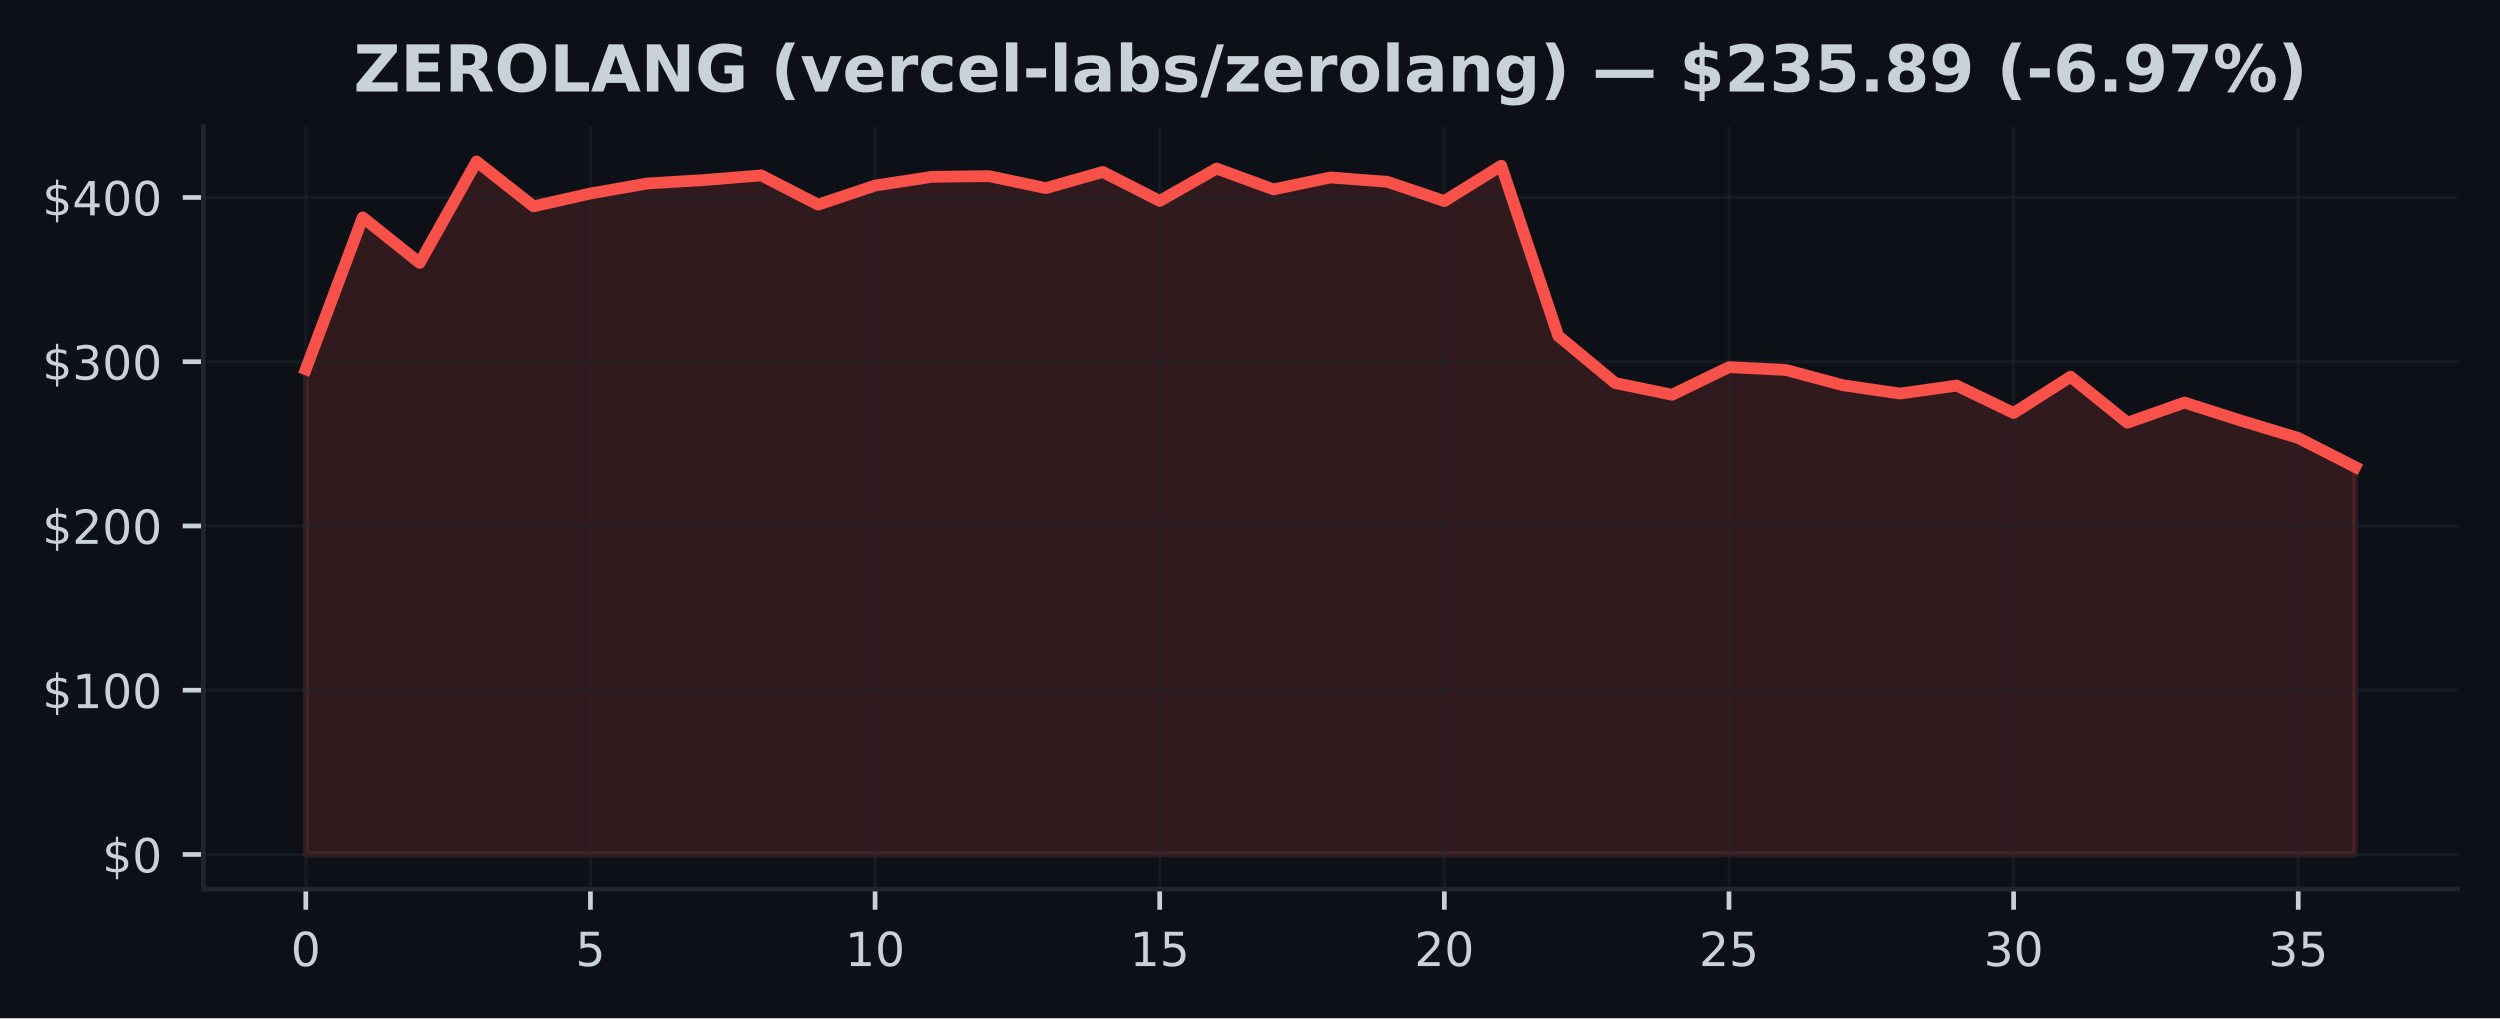
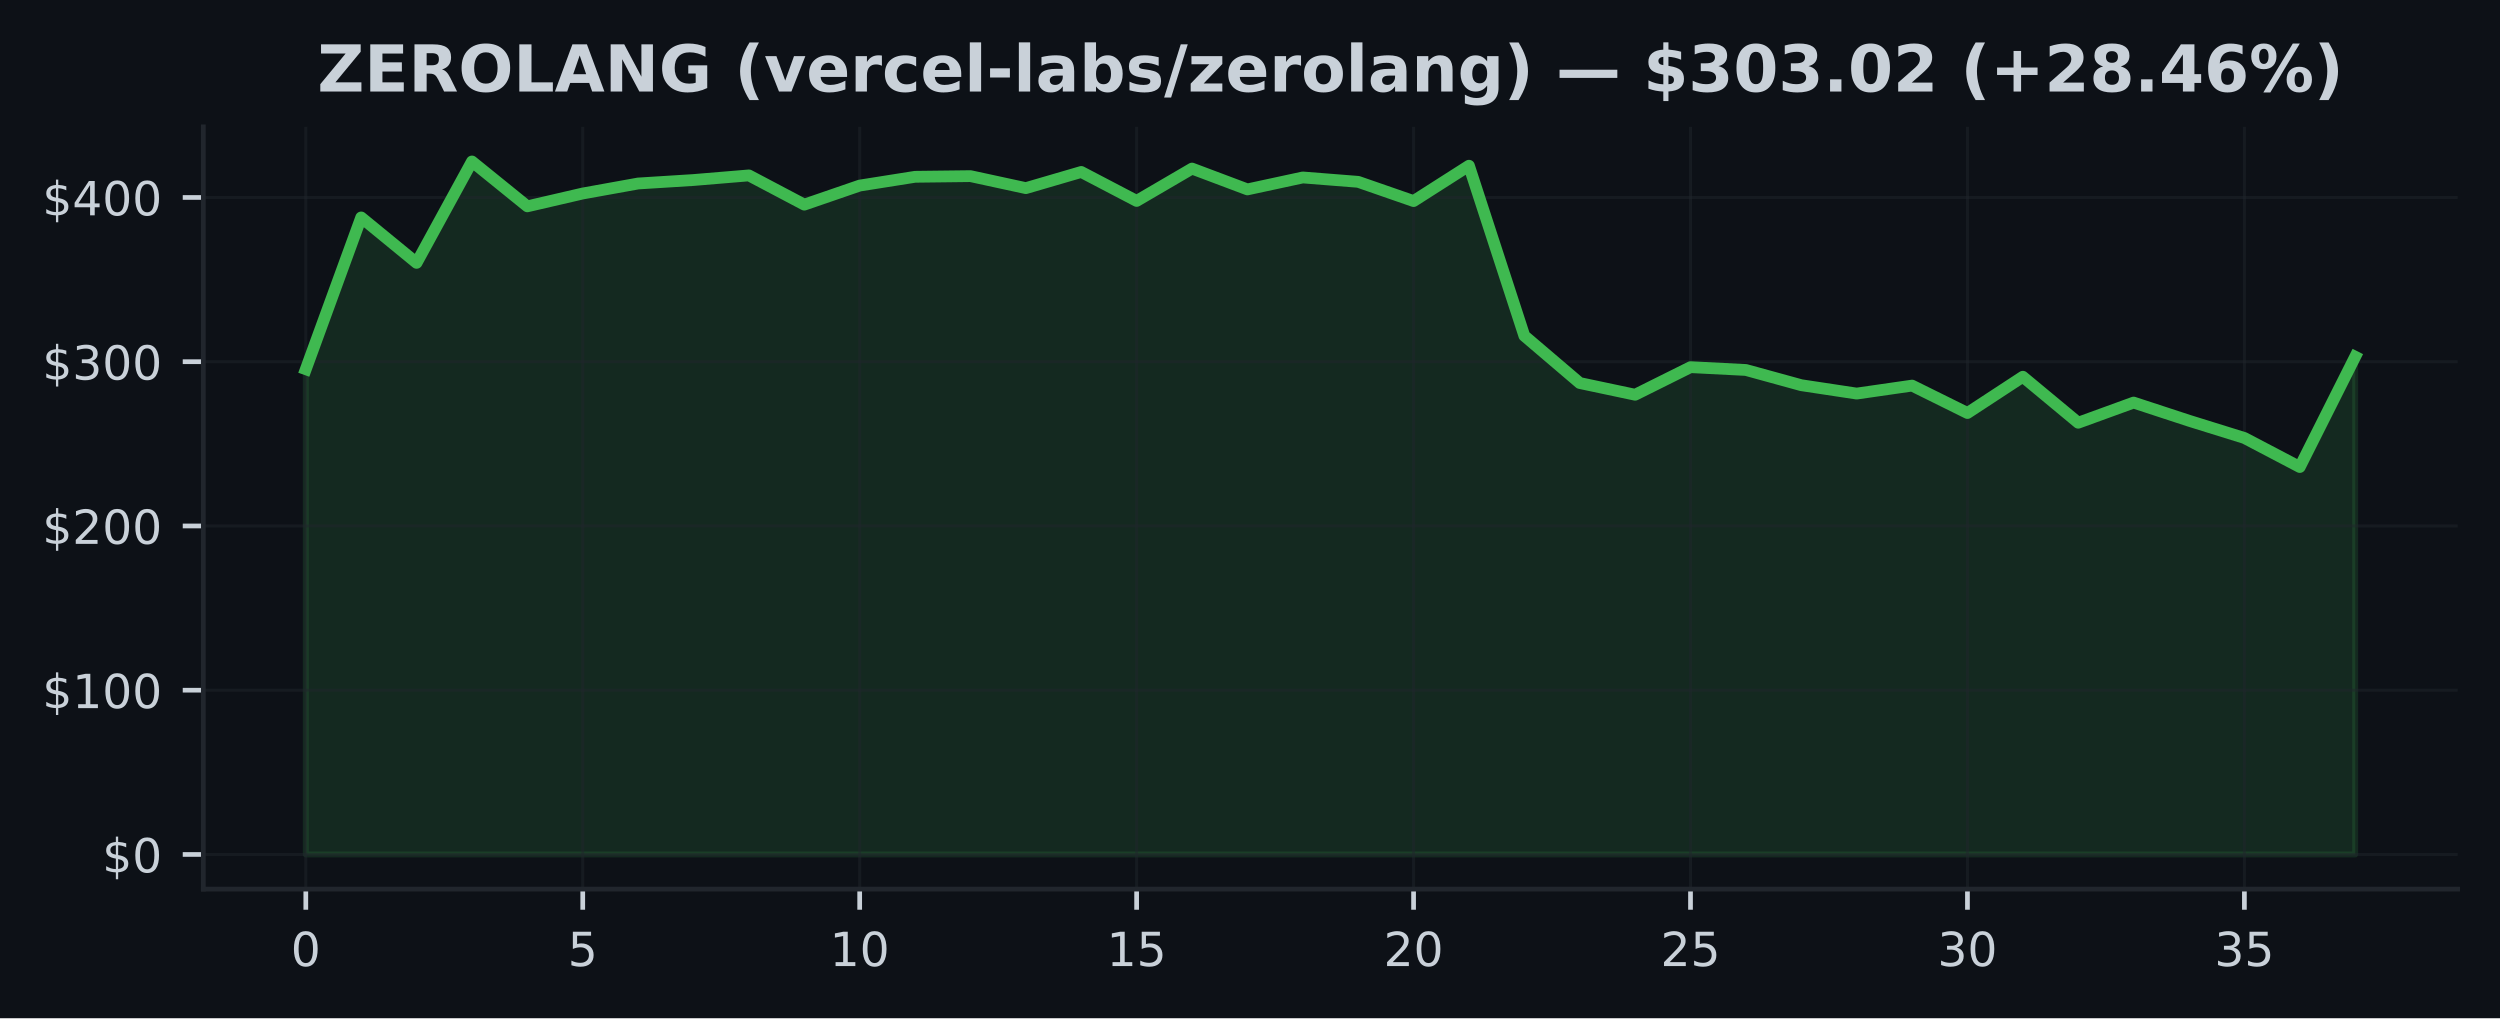
<svg xmlns="http://www.w3.org/2000/svg" xmlns:xlink="http://www.w3.org/1999/xlink" width="424.91pt" height="173.061pt" viewBox="0 0 424.91 173.061" version="1.1">
  <defs>
    <style type="text/css">*{stroke-linejoin: round; stroke-linecap: butt}</style>
  </defs>
  <g id="figure_1">
    <g id="patch_1">
      <path d="M 0 173.061  L 424.91 173.061  L 424.91 0  L 0 0  z " style="fill: #0d1117" />
    </g>
    <g id="axes_1">
      <g id="patch_2">
        <path d="M 34.56 151.118  L 417.71 151.118  L 417.71 21.558  L 34.56 21.558  z " style="fill: #0d1117" />
      </g>
      <g id="FillBetweenPolyCollection_1">
        <defs>
-           <path id="ma7efb86281" d="M 51.976 -27.832  L 51.976 -110.307  L 61.651 -136.102  L 71.327 -128.386  L 81.002 -145.613  L 90.678 -137.992  L 100.353 -140.175  L 110.029 -141.873  L 119.704 -142.464  L 129.38 -143.249  L 139.055 -138.28  L 148.731 -141.521  L 158.406 -143.012  L 168.082 -143.126  L 177.757 -141.085  L 187.433 -143.835  L 197.108 -138.911  L 206.784 -144.41  L 216.459 -140.868  L 226.135 -142.9  L 235.811 -142.154  L 245.486 -138.885  L 255.162 -144.893  L 264.837 -115.985  L 274.513 -107.962  L 284.188 -105.968  L 293.864 -110.659  L 303.539 -110.178  L 313.215 -107.59  L 322.89 -106.167  L 332.566 -107.523  L 342.241 -102.864  L 351.917 -109.028  L 361.592 -101.211  L 371.268 -104.637  L 380.943 -101.549  L 390.619 -98.621  L 400.294 -93.685  L 400.294 -27.832  L 400.294 -27.832  L 390.619 -27.832  L 380.943 -27.832  L 371.268 -27.832  L 361.592 -27.832  L 351.917 -27.832  L 342.241 -27.832  L 332.566 -27.832  L 322.89 -27.832  L 313.215 -27.832  L 303.539 -27.832  L 293.864 -27.832  L 284.188 -27.832  L 274.513 -27.832  L 264.837 -27.832  L 255.162 -27.832  L 245.486 -27.832  L 235.811 -27.832  L 226.135 -27.832  L 216.459 -27.832  L 206.784 -27.832  L 197.108 -27.832  L 187.433 -27.832  L 177.757 -27.832  L 168.082 -27.832  L 158.406 -27.832  L 148.731 -27.832  L 139.055 -27.832  L 129.38 -27.832  L 119.704 -27.832  L 110.029 -27.832  L 100.353 -27.832  L 90.678 -27.832  L 81.002 -27.832  L 71.327 -27.832  L 61.651 -27.832  L 51.976 -27.832  z " style="stroke: #f85149; stroke-opacity: 0.15" />
+           <path id="mba06fe2c5c" d="M 51.976 -27.832  L 51.976 -110.307  L 61.39 -136.102  L 70.804 -128.386  L 80.218 -145.613  L 89.632 -137.992  L 99.046 -140.175  L 108.46 -141.873  L 117.874 -142.464  L 127.288 -143.249  L 136.702 -138.28  L 146.116 -141.521  L 155.53 -143.012  L 164.944 -143.126  L 174.358 -141.085  L 183.772 -143.835  L 193.186 -138.911  L 202.6 -144.41  L 212.014 -140.868  L 221.428 -142.9  L 230.842 -142.154  L 240.256 -138.885  L 249.67 -144.893  L 259.084 -115.985  L 268.498 -107.962  L 277.912 -105.968  L 287.326 -110.659  L 296.74 -110.178  L 306.154 -107.59  L 315.568 -106.167  L 324.982 -107.523  L 334.396 -102.864  L 343.81 -109.028  L 353.224 -101.211  L 362.638 -104.637  L 372.052 -101.549  L 381.466 -98.621  L 390.88 -93.685  L 400.294 -112.426  L 400.294 -27.832  L 400.294 -27.832  L 390.88 -27.832  L 381.466 -27.832  L 372.052 -27.832  L 362.638 -27.832  L 353.224 -27.832  L 343.81 -27.832  L 334.396 -27.832  L 324.982 -27.832  L 315.568 -27.832  L 306.154 -27.832  L 296.74 -27.832  L 287.326 -27.832  L 277.912 -27.832  L 268.498 -27.832  L 259.084 -27.832  L 249.67 -27.832  L 240.256 -27.832  L 230.842 -27.832  L 221.428 -27.832  L 212.014 -27.832  L 202.6 -27.832  L 193.186 -27.832  L 183.772 -27.832  L 174.358 -27.832  L 164.944 -27.832  L 155.53 -27.832  L 146.116 -27.832  L 136.702 -27.832  L 127.288 -27.832  L 117.874 -27.832  L 108.46 -27.832  L 99.046 -27.832  L 89.632 -27.832  L 80.218 -27.832  L 70.804 -27.832  L 61.39 -27.832  L 51.976 -27.832  z " style="stroke: #3fb950; stroke-opacity: 0.15" />
        </defs>
-         <g clip-path="url(#p95279c40e6)">
-           <use xlink:href="#ma7efb86281" x="0" y="173.061" style="fill: #f85149; fill-opacity: 0.15; stroke: #f85149; stroke-opacity: 0.15" />
+         <g clip-path="url(#p55712fd327)">
+           <use xlink:href="#mba06fe2c5c" x="0" y="173.061" style="fill: #3fb950; fill-opacity: 0.15; stroke: #3fb950; stroke-opacity: 0.15" />
        </g>
      </g>
      <g id="matplotlib.axis_1">
        <g id="xtick_1">
          <g id="line2d_1">
-             <path d="M 51.976 151.118  L 51.976 21.558  " clip-path="url(#p95279c40e6)" style="fill: none; stroke: #21262d; stroke-opacity: 0.5; stroke-width: 0.5; stroke-linecap: square" />
+             <path d="M 51.976 151.118  L 51.976 21.558  " clip-path="url(#p55712fd327)" style="fill: none; stroke: #21262d; stroke-opacity: 0.5; stroke-width: 0.5; stroke-linecap: square" />
          </g>
          <g id="line2d_2">
            <defs>
-               <path id="m68aad90394" d="M 0 0  L 0 3.5  " style="stroke: #c9d1d9; stroke-width: 0.8" />
+               <path id="m22edc174d9" d="M 0 0  L 0 3.5  " style="stroke: #c9d1d9; stroke-width: 0.8" />
            </defs>
            <g>
-               <use xlink:href="#m68aad90394" x="51.976" y="151.118" style="fill: #c9d1d9; stroke: #c9d1d9; stroke-width: 0.8" />
+               <use xlink:href="#m22edc174d9" x="51.976" y="151.118" style="fill: #c9d1d9; stroke: #c9d1d9; stroke-width: 0.8" />
            </g>
          </g>
          <g id="text_1">
            <g style="fill: #c9d1d9" transform="translate(49.43091 164.197) scale(0.08 -0.08)">
              <defs>
                <path id="DejaVuSans-30" d="M 2034 4250  Q 1547 4250 1301 3770  Q 1056 3291 1056 2328  Q 1056 1369 1301 889  Q 1547 409 2034 409  Q 2525 409 2770 889  Q 3016 1369 3016 2328  Q 3016 3291 2770 3770  Q 2525 4250 2034 4250  z M 2034 4750  Q 2819 4750 3233 4129  Q 3647 3509 3647 2328  Q 3647 1150 3233 529  Q 2819 -91 2034 -91  Q 1250 -91 836 529  Q 422 1150 422 2328  Q 422 3509 836 4129  Q 1250 4750 2034 4750  z " transform="scale(0.015625)" />
              </defs>
              <use xlink:href="#DejaVuSans-30" />
            </g>
          </g>
        </g>
        <g id="xtick_2">
          <g id="line2d_3">
-             <path d="M 100.353 151.118  L 100.353 21.558  " clip-path="url(#p95279c40e6)" style="fill: none; stroke: #21262d; stroke-opacity: 0.5; stroke-width: 0.5; stroke-linecap: square" />
+             <path d="M 99.046 151.118  L 99.046 21.558  " clip-path="url(#p55712fd327)" style="fill: none; stroke: #21262d; stroke-opacity: 0.5; stroke-width: 0.5; stroke-linecap: square" />
          </g>
          <g id="line2d_4">
            <g>
-               <use xlink:href="#m68aad90394" x="100.353" y="151.118" style="fill: #c9d1d9; stroke: #c9d1d9; stroke-width: 0.8" />
+               <use xlink:href="#m22edc174d9" x="99.046" y="151.118" style="fill: #c9d1d9; stroke: #c9d1d9; stroke-width: 0.8" />
            </g>
          </g>
          <g id="text_2">
-             <g style="fill: #c9d1d9" transform="translate(97.80843 164.197) scale(0.08 -0.08)">
+             <g style="fill: #c9d1d9" transform="translate(96.50093 164.197) scale(0.08 -0.08)">
              <defs>
                <path id="DejaVuSans-35" d="M 691 4666  L 3169 4666  L 3169 4134  L 1269 4134  L 1269 2991  Q 1406 3038 1543 3061  Q 1681 3084 1819 3084  Q 2600 3084 3056 2656  Q 3513 2228 3513 1497  Q 3513 744 3044 326  Q 2575 -91 1722 -91  Q 1428 -91 1123 -41  Q 819 9 494 109  L 494 744  Q 775 591 1075 516  Q 1375 441 1709 441  Q 2250 441 2565 725  Q 2881 1009 2881 1497  Q 2881 1984 2565 2268  Q 2250 2553 1709 2553  Q 1456 2553 1204 2497  Q 953 2441 691 2322  L 691 4666  z " transform="scale(0.015625)" />
              </defs>
              <use xlink:href="#DejaVuSans-35" />
            </g>
          </g>
        </g>
        <g id="xtick_3">
          <g id="line2d_5">
-             <path d="M 148.731 151.118  L 148.731 21.558  " clip-path="url(#p95279c40e6)" style="fill: none; stroke: #21262d; stroke-opacity: 0.5; stroke-width: 0.5; stroke-linecap: square" />
+             <path d="M 146.116 151.118  L 146.116 21.558  " clip-path="url(#p55712fd327)" style="fill: none; stroke: #21262d; stroke-opacity: 0.5; stroke-width: 0.5; stroke-linecap: square" />
          </g>
          <g id="line2d_6">
            <g>
-               <use xlink:href="#m68aad90394" x="148.731" y="151.118" style="fill: #c9d1d9; stroke: #c9d1d9; stroke-width: 0.8" />
+               <use xlink:href="#m22edc174d9" x="146.116" y="151.118" style="fill: #c9d1d9; stroke: #c9d1d9; stroke-width: 0.8" />
            </g>
          </g>
          <g id="text_3">
-             <g style="fill: #c9d1d9" transform="translate(143.641 164.197) scale(0.08 -0.08)">
+             <g style="fill: #c9d1d9" transform="translate(141.026 164.197) scale(0.08 -0.08)">
              <defs>
                <path id="DejaVuSans-31" d="M 794 531  L 1825 531  L 1825 4091  L 703 3866  L 703 4441  L 1819 4666  L 2450 4666  L 2450 531  L 3481 531  L 3481 0  L 794 0  L 794 531  z " transform="scale(0.015625)" />
              </defs>
              <use xlink:href="#DejaVuSans-31" />
              <use xlink:href="#DejaVuSans-30" transform="translate(63.62305 0)" />
            </g>
          </g>
        </g>
        <g id="xtick_4">
          <g id="line2d_7">
-             <path d="M 197.108 151.118  L 197.108 21.558  " clip-path="url(#p95279c40e6)" style="fill: none; stroke: #21262d; stroke-opacity: 0.5; stroke-width: 0.5; stroke-linecap: square" />
+             <path d="M 193.186 151.118  L 193.186 21.558  " clip-path="url(#p55712fd327)" style="fill: none; stroke: #21262d; stroke-opacity: 0.5; stroke-width: 0.5; stroke-linecap: square" />
          </g>
          <g id="line2d_8">
            <g>
-               <use xlink:href="#m68aad90394" x="197.108" y="151.118" style="fill: #c9d1d9; stroke: #c9d1d9; stroke-width: 0.8" />
+               <use xlink:href="#m22edc174d9" x="193.186" y="151.118" style="fill: #c9d1d9; stroke: #c9d1d9; stroke-width: 0.8" />
            </g>
          </g>
          <g id="text_4">
-             <g style="fill: #c9d1d9" transform="translate(192.0185 164.197) scale(0.08 -0.08)">
+             <g style="fill: #c9d1d9" transform="translate(188.096 164.197) scale(0.08 -0.08)">
              <use xlink:href="#DejaVuSans-31" />
              <use xlink:href="#DejaVuSans-35" transform="translate(63.62305 0)" />
            </g>
          </g>
        </g>
        <g id="xtick_5">
          <g id="line2d_9">
-             <path d="M 245.486 151.118  L 245.486 21.558  " clip-path="url(#p95279c40e6)" style="fill: none; stroke: #21262d; stroke-opacity: 0.5; stroke-width: 0.5; stroke-linecap: square" />
+             <path d="M 240.256 151.118  L 240.256 21.558  " clip-path="url(#p55712fd327)" style="fill: none; stroke: #21262d; stroke-opacity: 0.5; stroke-width: 0.5; stroke-linecap: square" />
          </g>
          <g id="line2d_10">
            <g>
-               <use xlink:href="#m68aad90394" x="245.486" y="151.118" style="fill: #c9d1d9; stroke: #c9d1d9; stroke-width: 0.8" />
+               <use xlink:href="#m22edc174d9" x="240.256" y="151.118" style="fill: #c9d1d9; stroke: #c9d1d9; stroke-width: 0.8" />
            </g>
          </g>
          <g id="text_5">
-             <g style="fill: #c9d1d9" transform="translate(240.396 164.197) scale(0.08 -0.08)">
+             <g style="fill: #c9d1d9" transform="translate(235.166 164.197) scale(0.08 -0.08)">
              <defs>
                <path id="DejaVuSans-32" d="M 1228 531  L 3431 531  L 3431 0  L 469 0  L 469 531  Q 828 903 1448 1529  Q 2069 2156 2228 2338  Q 2531 2678 2651 2914  Q 2772 3150 2772 3378  Q 2772 3750 2511 3984  Q 2250 4219 1831 4219  Q 1534 4219 1204 4116  Q 875 4013 500 3803  L 500 4441  Q 881 4594 1212 4672  Q 1544 4750 1819 4750  Q 2544 4750 2975 4387  Q 3406 4025 3406 3419  Q 3406 3131 3298 2873  Q 3191 2616 2906 2266  Q 2828 2175 2409 1742  Q 1991 1309 1228 531  z " transform="scale(0.015625)" />
              </defs>
              <use xlink:href="#DejaVuSans-32" />
              <use xlink:href="#DejaVuSans-30" transform="translate(63.62305 0)" />
            </g>
          </g>
        </g>
        <g id="xtick_6">
          <g id="line2d_11">
-             <path d="M 293.864 151.118  L 293.864 21.558  " clip-path="url(#p95279c40e6)" style="fill: none; stroke: #21262d; stroke-opacity: 0.5; stroke-width: 0.5; stroke-linecap: square" />
+             <path d="M 287.326 151.118  L 287.326 21.558  " clip-path="url(#p55712fd327)" style="fill: none; stroke: #21262d; stroke-opacity: 0.5; stroke-width: 0.5; stroke-linecap: square" />
          </g>
          <g id="line2d_12">
            <g>
-               <use xlink:href="#m68aad90394" x="293.864" y="151.118" style="fill: #c9d1d9; stroke: #c9d1d9; stroke-width: 0.8" />
+               <use xlink:href="#m22edc174d9" x="287.326" y="151.118" style="fill: #c9d1d9; stroke: #c9d1d9; stroke-width: 0.8" />
            </g>
          </g>
          <g id="text_6">
-             <g style="fill: #c9d1d9" transform="translate(288.7735 164.197) scale(0.08 -0.08)">
+             <g style="fill: #c9d1d9" transform="translate(282.236 164.197) scale(0.08 -0.08)">
              <use xlink:href="#DejaVuSans-32" />
              <use xlink:href="#DejaVuSans-35" transform="translate(63.62305 0)" />
            </g>
          </g>
        </g>
        <g id="xtick_7">
          <g id="line2d_13">
-             <path d="M 342.241 151.118  L 342.241 21.558  " clip-path="url(#p95279c40e6)" style="fill: none; stroke: #21262d; stroke-opacity: 0.5; stroke-width: 0.5; stroke-linecap: square" />
+             <path d="M 334.396 151.118  L 334.396 21.558  " clip-path="url(#p55712fd327)" style="fill: none; stroke: #21262d; stroke-opacity: 0.5; stroke-width: 0.5; stroke-linecap: square" />
          </g>
          <g id="line2d_14">
            <g>
-               <use xlink:href="#m68aad90394" x="342.241" y="151.118" style="fill: #c9d1d9; stroke: #c9d1d9; stroke-width: 0.8" />
+               <use xlink:href="#m22edc174d9" x="334.396" y="151.118" style="fill: #c9d1d9; stroke: #c9d1d9; stroke-width: 0.8" />
            </g>
          </g>
          <g id="text_7">
-             <g style="fill: #c9d1d9" transform="translate(337.1511 164.197) scale(0.08 -0.08)">
+             <g style="fill: #c9d1d9" transform="translate(329.3061 164.197) scale(0.08 -0.08)">
              <defs>
                <path id="DejaVuSans-33" d="M 2597 2516  Q 3050 2419 3304 2112  Q 3559 1806 3559 1356  Q 3559 666 3084 287  Q 2609 -91 1734 -91  Q 1441 -91 1130 -33  Q 819 25 488 141  L 488 750  Q 750 597 1062 519  Q 1375 441 1716 441  Q 2309 441 2620 675  Q 2931 909 2931 1356  Q 2931 1769 2642 2001  Q 2353 2234 1838 2234  L 1294 2234  L 1294 2753  L 1863 2753  Q 2328 2753 2575 2939  Q 2822 3125 2822 3475  Q 2822 3834 2567 4026  Q 2313 4219 1838 4219  Q 1578 4219 1281 4162  Q 984 4106 628 3988  L 628 4550  Q 988 4650 1302 4700  Q 1616 4750 1894 4750  Q 2613 4750 3031 4423  Q 3450 4097 3450 3541  Q 3450 3153 3228 2886  Q 3006 2619 2597 2516  z " transform="scale(0.015625)" />
              </defs>
              <use xlink:href="#DejaVuSans-33" />
              <use xlink:href="#DejaVuSans-30" transform="translate(63.62305 0)" />
            </g>
          </g>
        </g>
        <g id="xtick_8">
          <g id="line2d_15">
-             <path d="M 390.619 151.118  L 390.619 21.558  " clip-path="url(#p95279c40e6)" style="fill: none; stroke: #21262d; stroke-opacity: 0.5; stroke-width: 0.5; stroke-linecap: square" />
+             <path d="M 381.466 151.118  L 381.466 21.558  " clip-path="url(#p55712fd327)" style="fill: none; stroke: #21262d; stroke-opacity: 0.5; stroke-width: 0.5; stroke-linecap: square" />
          </g>
          <g id="line2d_16">
            <g>
-               <use xlink:href="#m68aad90394" x="390.619" y="151.118" style="fill: #c9d1d9; stroke: #c9d1d9; stroke-width: 0.8" />
+               <use xlink:href="#m22edc174d9" x="381.466" y="151.118" style="fill: #c9d1d9; stroke: #c9d1d9; stroke-width: 0.8" />
            </g>
          </g>
          <g id="text_8">
-             <g style="fill: #c9d1d9" transform="translate(385.5286 164.197) scale(0.08 -0.08)">
+             <g style="fill: #c9d1d9" transform="translate(376.3761 164.197) scale(0.08 -0.08)">
              <use xlink:href="#DejaVuSans-33" />
              <use xlink:href="#DejaVuSans-35" transform="translate(63.62305 0)" />
            </g>
          </g>
        </g>
      </g>
      <g id="matplotlib.axis_2">
        <g id="ytick_1">
          <g id="line2d_17">
-             <path d="M 34.56 145.229  L 417.71 145.229  " clip-path="url(#p95279c40e6)" style="fill: none; stroke: #21262d; stroke-opacity: 0.5; stroke-width: 0.5; stroke-linecap: square" />
+             <path d="M 34.56 145.229  L 417.71 145.229  " clip-path="url(#p55712fd327)" style="fill: none; stroke: #21262d; stroke-opacity: 0.5; stroke-width: 0.5; stroke-linecap: square" />
          </g>
          <g id="line2d_18">
            <defs>
-               <path id="m56d3288b9e" d="M 0 0  L -3.5 0  " style="stroke: #c9d1d9; stroke-width: 0.8" />
+               <path id="m26427cfb91" d="M 0 0  L -3.5 0  " style="stroke: #c9d1d9; stroke-width: 0.8" />
            </defs>
            <g>
-               <use xlink:href="#m56d3288b9e" x="34.56" y="145.229" style="fill: #c9d1d9; stroke: #c9d1d9; stroke-width: 0.8" />
+               <use xlink:href="#m26427cfb91" x="34.56" y="145.229" style="fill: #c9d1d9; stroke: #c9d1d9; stroke-width: 0.8" />
            </g>
          </g>
          <g id="text_9">
            <g style="fill: #c9d1d9" transform="translate(17.38 148.2686) scale(0.08 -0.08)">
              <defs>
                <path id="DejaVuSans-24" d="M 2163 -941  L 1850 -941  L 1847 0  Q 1519 6 1191 76  Q 863 147 531 288  L 531 850  Q 850 650 1176 548  Q 1503 447 1850 444  L 1850 1869  Q 1159 1981 845 2250  Q 531 2519 531 2988  Q 531 3497 872 3790  Q 1213 4084 1850 4128  L 1850 4863  L 2163 4863  L 2163 4138  Q 2453 4125 2725 4076  Q 2997 4028 3256 3944  L 3256 3397  Q 2997 3528 2723 3600  Q 2450 3672 2163 3684  L 2163 2350  Q 2872 2241 3206 1959  Q 3541 1678 3541 1191  Q 3541 663 3186 358  Q 2831 53 2163 6  L 2163 -941  z M 1850 2406  L 1850 3688  Q 1488 3647 1297 3481  Q 1106 3316 1106 3041  Q 1106 2772 1282 2622  Q 1459 2472 1850 2406  z M 2163 1806  L 2163 453  Q 2559 506 2761 678  Q 2963 850 2963 1131  Q 2963 1406 2770 1568  Q 2578 1731 2163 1806  z " transform="scale(0.015625)" />
              </defs>
              <use xlink:href="#DejaVuSans-24" />
              <use xlink:href="#DejaVuSans-30" transform="translate(63.62305 0)" />
            </g>
          </g>
        </g>
        <g id="ytick_2">
          <g id="line2d_19">
-             <path d="M 34.56 117.312  L 417.71 117.312  " clip-path="url(#p95279c40e6)" style="fill: none; stroke: #21262d; stroke-opacity: 0.5; stroke-width: 0.5; stroke-linecap: square" />
+             <path d="M 34.56 117.312  L 417.71 117.312  " clip-path="url(#p55712fd327)" style="fill: none; stroke: #21262d; stroke-opacity: 0.5; stroke-width: 0.5; stroke-linecap: square" />
          </g>
          <g id="line2d_20">
            <g>
-               <use xlink:href="#m56d3288b9e" x="34.56" y="117.312" style="fill: #c9d1d9; stroke: #c9d1d9; stroke-width: 0.8" />
+               <use xlink:href="#m26427cfb91" x="34.56" y="117.312" style="fill: #c9d1d9; stroke: #c9d1d9; stroke-width: 0.8" />
            </g>
          </g>
          <g id="text_10">
            <g style="fill: #c9d1d9" transform="translate(7.2 120.3516) scale(0.08 -0.08)">
              <use xlink:href="#DejaVuSans-24" />
              <use xlink:href="#DejaVuSans-31" transform="translate(63.62305 0)" />
              <use xlink:href="#DejaVuSans-30" transform="translate(127.2461 0)" />
              <use xlink:href="#DejaVuSans-30" transform="translate(190.8691 0)" />
            </g>
          </g>
        </g>
        <g id="ytick_3">
          <g id="line2d_21">
-             <path d="M 34.56 89.395  L 417.71 89.395  " clip-path="url(#p95279c40e6)" style="fill: none; stroke: #21262d; stroke-opacity: 0.5; stroke-width: 0.5; stroke-linecap: square" />
+             <path d="M 34.56 89.395  L 417.71 89.395  " clip-path="url(#p55712fd327)" style="fill: none; stroke: #21262d; stroke-opacity: 0.5; stroke-width: 0.5; stroke-linecap: square" />
          </g>
          <g id="line2d_22">
            <g>
-               <use xlink:href="#m56d3288b9e" x="34.56" y="89.395" style="fill: #c9d1d9; stroke: #c9d1d9; stroke-width: 0.8" />
+               <use xlink:href="#m26427cfb91" x="34.56" y="89.395" style="fill: #c9d1d9; stroke: #c9d1d9; stroke-width: 0.8" />
            </g>
          </g>
          <g id="text_11">
            <g style="fill: #c9d1d9" transform="translate(7.2 92.43457) scale(0.08 -0.08)">
              <use xlink:href="#DejaVuSans-24" />
              <use xlink:href="#DejaVuSans-32" transform="translate(63.62305 0)" />
              <use xlink:href="#DejaVuSans-30" transform="translate(127.2461 0)" />
              <use xlink:href="#DejaVuSans-30" transform="translate(190.8691 0)" />
            </g>
          </g>
        </g>
        <g id="ytick_4">
          <g id="line2d_23">
-             <path d="M 34.56 61.478  L 417.71 61.478  " clip-path="url(#p95279c40e6)" style="fill: none; stroke: #21262d; stroke-opacity: 0.5; stroke-width: 0.5; stroke-linecap: square" />
+             <path d="M 34.56 61.478  L 417.71 61.478  " clip-path="url(#p55712fd327)" style="fill: none; stroke: #21262d; stroke-opacity: 0.5; stroke-width: 0.5; stroke-linecap: square" />
          </g>
          <g id="line2d_24">
            <g>
-               <use xlink:href="#m56d3288b9e" x="34.56" y="61.478" style="fill: #c9d1d9; stroke: #c9d1d9; stroke-width: 0.8" />
+               <use xlink:href="#m26427cfb91" x="34.56" y="61.478" style="fill: #c9d1d9; stroke: #c9d1d9; stroke-width: 0.8" />
            </g>
          </g>
          <g id="text_12">
            <g style="fill: #c9d1d9" transform="translate(7.2 64.51757) scale(0.08 -0.08)">
              <use xlink:href="#DejaVuSans-24" />
              <use xlink:href="#DejaVuSans-33" transform="translate(63.62305 0)" />
              <use xlink:href="#DejaVuSans-30" transform="translate(127.2461 0)" />
              <use xlink:href="#DejaVuSans-30" transform="translate(190.8691 0)" />
            </g>
          </g>
        </g>
        <g id="ytick_5">
          <g id="line2d_25">
-             <path d="M 34.56 33.561  L 417.71 33.561  " clip-path="url(#p95279c40e6)" style="fill: none; stroke: #21262d; stroke-opacity: 0.5; stroke-width: 0.5; stroke-linecap: square" />
+             <path d="M 34.56 33.561  L 417.71 33.561  " clip-path="url(#p55712fd327)" style="fill: none; stroke: #21262d; stroke-opacity: 0.5; stroke-width: 0.5; stroke-linecap: square" />
          </g>
          <g id="line2d_26">
            <g>
-               <use xlink:href="#m56d3288b9e" x="34.56" y="33.561" style="fill: #c9d1d9; stroke: #c9d1d9; stroke-width: 0.8" />
+               <use xlink:href="#m26427cfb91" x="34.56" y="33.561" style="fill: #c9d1d9; stroke: #c9d1d9; stroke-width: 0.8" />
            </g>
          </g>
          <g id="text_13">
            <g style="fill: #c9d1d9" transform="translate(7.2 36.60057) scale(0.08 -0.08)">
              <defs>
                <path id="DejaVuSans-34" d="M 2419 4116  L 825 1625  L 2419 1625  L 2419 4116  z M 2253 4666  L 3047 4666  L 3047 1625  L 3713 1625  L 3713 1100  L 3047 1100  L 3047 0  L 2419 0  L 2419 1100  L 313 1100  L 313 1709  L 2253 4666  z " transform="scale(0.015625)" />
              </defs>
              <use xlink:href="#DejaVuSans-24" />
              <use xlink:href="#DejaVuSans-34" transform="translate(63.62305 0)" />
              <use xlink:href="#DejaVuSans-30" transform="translate(127.2461 0)" />
              <use xlink:href="#DejaVuSans-30" transform="translate(190.8691 0)" />
            </g>
          </g>
        </g>
      </g>
      <g id="line2d_27">
-         <path d="M 51.976 62.754  L 61.651 36.959  L 71.327 44.675  L 81.002 27.447  L 90.678 35.069  L 100.353 32.886  L 110.029 31.188  L 119.704 30.596  L 129.38 29.812  L 139.055 34.781  L 148.731 31.54  L 158.406 30.049  L 168.082 29.935  L 177.757 31.976  L 187.433 29.226  L 197.108 34.15  L 206.784 28.651  L 216.459 32.193  L 226.135 30.161  L 235.811 30.906  L 245.486 34.175  L 255.162 28.168  L 264.837 57.076  L 274.513 65.099  L 284.188 67.092  L 293.864 62.402  L 303.539 62.882  L 313.215 65.47  L 322.89 66.894  L 332.566 65.537  L 342.241 70.197  L 351.917 64.033  L 361.592 71.849  L 371.268 68.424  L 380.943 71.512  L 390.619 74.44  L 400.294 79.376  " clip-path="url(#p95279c40e6)" style="fill: none; stroke: #f85149; stroke-width: 2; stroke-linecap: square" />
+         <path d="M 51.976 62.754  L 61.39 36.959  L 70.804 44.675  L 80.218 27.447  L 89.632 35.069  L 99.046 32.886  L 108.46 31.188  L 117.874 30.596  L 127.288 29.812  L 136.702 34.781  L 146.116 31.54  L 155.53 30.049  L 164.944 29.935  L 174.358 31.976  L 183.772 29.226  L 193.186 34.15  L 202.6 28.651  L 212.014 32.193  L 221.428 30.161  L 230.842 30.906  L 240.256 34.175  L 249.67 28.168  L 259.084 57.076  L 268.498 65.099  L 277.912 67.092  L 287.326 62.402  L 296.74 62.882  L 306.154 65.47  L 315.568 66.894  L 324.982 65.537  L 334.396 70.197  L 343.81 64.033  L 353.224 71.849  L 362.638 68.424  L 372.052 71.512  L 381.466 74.44  L 390.88 79.376  L 400.294 60.635  " clip-path="url(#p55712fd327)" style="fill: none; stroke: #3fb950; stroke-width: 2; stroke-linecap: square" />
      </g>
      <g id="patch_3">
        <path d="M 34.56 151.118  L 34.56 21.558  " style="fill: none; stroke: #21262d; stroke-width: 0.8; stroke-linejoin: miter; stroke-linecap: square" />
      </g>
      <g id="patch_4">
        <path d="M 34.56 151.118  L 417.71 151.118  " style="fill: none; stroke: #21262d; stroke-width: 0.8; stroke-linejoin: miter; stroke-linecap: square" />
      </g>
      <g id="text_14">
-         <g style="fill: #c9d1d9" transform="translate(60.09859 15.55828) scale(0.11 -0.11)">
+         <g style="fill: #c9d1d9" transform="translate(53.94547 15.55828) scale(0.11 -0.11)">
          <defs>
            <path id="DejaVuSans-Bold-5a" d="M 359 4666  L 4281 4666  L 4281 3938  L 1778 909  L 4353 909  L 4353 0  L 288 0  L 288 728  L 2791 3756  L 359 3756  L 359 4666  z " transform="scale(0.015625)" />
            <path id="DejaVuSans-Bold-45" d="M 588 4666  L 3834 4666  L 3834 3756  L 1791 3756  L 1791 2888  L 3713 2888  L 3713 1978  L 1791 1978  L 1791 909  L 3903 909  L 3903 0  L 588 0  L 588 4666  z " transform="scale(0.015625)" />
            <path id="DejaVuSans-Bold-52" d="M 2297 2597  Q 2675 2597 2839 2737  Q 3003 2878 3003 3200  Q 3003 3519 2839 3656  Q 2675 3794 2297 3794  L 1791 3794  L 1791 2597  L 2297 2597  z M 1791 1766  L 1791 0  L 588 0  L 588 4666  L 2425 4666  Q 3347 4666 3776 4356  Q 4206 4047 4206 3378  Q 4206 2916 3982 2619  Q 3759 2322 3309 2181  Q 3556 2125 3751 1926  Q 3947 1728 4147 1325  L 4800 0  L 3519 0  L 2950 1159  Q 2778 1509 2601 1637  Q 2425 1766 2131 1766  L 1791 1766  z " transform="scale(0.015625)" />
            <path id="DejaVuSans-Bold-4f" d="M 2719 3878  Q 2169 3878 1866 3472  Q 1563 3066 1563 2328  Q 1563 1594 1866 1187  Q 2169 781 2719 781  Q 3272 781 3575 1187  Q 3878 1594 3878 2328  Q 3878 3066 3575 3472  Q 3272 3878 2719 3878  z M 2719 4750  Q 3844 4750 4481 4106  Q 5119 3463 5119 2328  Q 5119 1197 4481 553  Q 3844 -91 2719 -91  Q 1597 -91 958 553  Q 319 1197 319 2328  Q 319 3463 958 4106  Q 1597 4750 2719 4750  z " transform="scale(0.015625)" />
            <path id="DejaVuSans-Bold-4c" d="M 588 4666  L 1791 4666  L 1791 909  L 3903 909  L 3903 0  L 588 0  L 588 4666  z " transform="scale(0.015625)" />
            <path id="DejaVuSans-Bold-41" d="M 3419 850  L 1538 850  L 1241 0  L 31 0  L 1759 4666  L 3194 4666  L 4922 0  L 3713 0  L 3419 850  z M 1838 1716  L 3116 1716  L 2478 3572  L 1838 1716  z " transform="scale(0.015625)" />
            <path id="DejaVuSans-Bold-4e" d="M 588 4666  L 1931 4666  L 3628 1466  L 3628 4666  L 4769 4666  L 4769 0  L 3425 0  L 1728 3200  L 1728 0  L 588 0  L 588 4666  z " transform="scale(0.015625)" />
            <path id="DejaVuSans-Bold-47" d="M 4781 347  Q 4331 128 3847 18  Q 3363 -91 2847 -91  Q 1681 -91 1000 561  Q 319 1213 319 2328  Q 319 3456 1012 4103  Q 1706 4750 2913 4750  Q 3378 4750 3804 4662  Q 4231 4575 4609 4403  L 4609 3438  Q 4219 3659 3833 3768  Q 3447 3878 3059 3878  Q 2341 3878 1952 3476  Q 1563 3075 1563 2328  Q 1563 1588 1938 1184  Q 2313 781 3003 781  Q 3191 781 3352 804  Q 3513 828 3641 878  L 3641 1784  L 2906 1784  L 2906 2591  L 4781 2591  L 4781 347  z " transform="scale(0.015625)" />
            <path id="DejaVuSans-Bold-20" transform="scale(0.015625)" />
            <path id="DejaVuSans-Bold-28" d="M 2413 -844  L 1484 -844  Q 1006 -72 778 623  Q 550 1319 550 2003  Q 550 2688 779 3389  Q 1009 4091 1484 4856  L 2413 4856  Q 2013 4116 1813 3408  Q 1613 2700 1613 2009  Q 1613 1319 1811 609  Q 2009 -100 2413 -844  z " transform="scale(0.015625)" />
            <path id="DejaVuSans-Bold-76" d="M 97 3500  L 1216 3500  L 2088 1081  L 2956 3500  L 4078 3500  L 2700 0  L 1472 0  L 97 3500  z " transform="scale(0.015625)" />
            <path id="DejaVuSans-Bold-65" d="M 4031 1759  L 4031 1441  L 1416 1441  Q 1456 1047 1700 850  Q 1944 653 2381 653  Q 2734 653 3104 758  Q 3475 863 3866 1075  L 3866 213  Q 3469 63 3072 -14  Q 2675 -91 2278 -91  Q 1328 -91 801 392  Q 275 875 275 1747  Q 275 2603 792 3093  Q 1309 3584 2216 3584  Q 3041 3584 3536 3087  Q 4031 2591 4031 1759  z M 2881 2131  Q 2881 2450 2695 2645  Q 2509 2841 2209 2841  Q 1884 2841 1681 2658  Q 1478 2475 1428 2131  L 2881 2131  z " transform="scale(0.015625)" />
            <path id="DejaVuSans-Bold-72" d="M 3138 2547  Q 2991 2616 2845 2648  Q 2700 2681 2553 2681  Q 2122 2681 1889 2404  Q 1656 2128 1656 1613  L 1656 0  L 538 0  L 538 3500  L 1656 3500  L 1656 2925  Q 1872 3269 2151 3426  Q 2431 3584 2822 3584  Q 2878 3584 2943 3579  Q 3009 3575 3134 3559  L 3138 2547  z " transform="scale(0.015625)" />
            <path id="DejaVuSans-Bold-63" d="M 3366 3391  L 3366 2478  Q 3138 2634 2908 2709  Q 2678 2784 2431 2784  Q 1963 2784 1702 2511  Q 1441 2238 1441 1747  Q 1441 1256 1702 982  Q 1963 709 2431 709  Q 2694 709 2930 787  Q 3166 866 3366 1019  L 3366 103  Q 3103 6 2833 -42  Q 2563 -91 2291 -91  Q 1344 -91 809 395  Q 275 881 275 1747  Q 275 2613 809 3098  Q 1344 3584 2291 3584  Q 2566 3584 2833 3536  Q 3100 3488 3366 3391  z " transform="scale(0.015625)" />
            <path id="DejaVuSans-Bold-6c" d="M 538 4863  L 1656 4863  L 1656 0  L 538 0  L 538 4863  z " transform="scale(0.015625)" />
            <path id="DejaVuSans-Bold-2d" d="M 347 2297  L 2309 2297  L 2309 1388  L 347 1388  L 347 2297  z " transform="scale(0.015625)" />
            <path id="DejaVuSans-Bold-61" d="M 2106 1575  Q 1756 1575 1579 1456  Q 1403 1338 1403 1106  Q 1403 894 1545 773  Q 1688 653 1941 653  Q 2256 653 2472 879  Q 2688 1106 2688 1447  L 2688 1575  L 2106 1575  z M 3816 1997  L 3816 0  L 2688 0  L 2688 519  Q 2463 200 2181 54  Q 1900 -91 1497 -91  Q 953 -91 614 226  Q 275 544 275 1050  Q 275 1666 698 1953  Q 1122 2241 2028 2241  L 2688 2241  L 2688 2328  Q 2688 2594 2478 2717  Q 2269 2841 1825 2841  Q 1466 2841 1156 2769  Q 847 2697 581 2553  L 581 3406  Q 941 3494 1303 3539  Q 1666 3584 2028 3584  Q 2975 3584 3395 3211  Q 3816 2838 3816 1997  z " transform="scale(0.015625)" />
            <path id="DejaVuSans-Bold-62" d="M 2400 722  Q 2759 722 2948 984  Q 3138 1247 3138 1747  Q 3138 2247 2948 2509  Q 2759 2772 2400 2772  Q 2041 2772 1848 2508  Q 1656 2244 1656 1747  Q 1656 1250 1848 986  Q 2041 722 2400 722  z M 1656 2988  Q 1888 3294 2169 3439  Q 2450 3584 2816 3584  Q 3463 3584 3878 3070  Q 4294 2556 4294 1747  Q 4294 938 3878 423  Q 3463 -91 2816 -91  Q 2450 -91 2169 54  Q 1888 200 1656 506  L 1656 0  L 538 0  L 538 4863  L 1656 4863  L 1656 2988  z " transform="scale(0.015625)" />
            <path id="DejaVuSans-Bold-73" d="M 3272 3391  L 3272 2541  Q 2913 2691 2578 2766  Q 2244 2841 1947 2841  Q 1628 2841 1473 2761  Q 1319 2681 1319 2516  Q 1319 2381 1436 2309  Q 1553 2238 1856 2203  L 2053 2175  Q 2913 2066 3209 1816  Q 3506 1566 3506 1031  Q 3506 472 3093 190  Q 2681 -91 1863 -91  Q 1516 -91 1145 -36  Q 775 19 384 128  L 384 978  Q 719 816 1070 734  Q 1422 653 1784 653  Q 2113 653 2278 743  Q 2444 834 2444 1013  Q 2444 1163 2330 1236  Q 2216 1309 1875 1350  L 1678 1375  Q 931 1469 631 1722  Q 331 1975 331 2491  Q 331 3047 712 3315  Q 1094 3584 1881 3584  Q 2191 3584 2531 3537  Q 2872 3491 3272 3391  z " transform="scale(0.015625)" />
            <path id="DejaVuSans-Bold-2f" d="M 1644 4666  L 2338 4666  L 691 -594  L 0 -594  L 1644 4666  z " transform="scale(0.015625)" />
            <path id="DejaVuSans-Bold-7a" d="M 366 3500  L 3419 3500  L 3419 2719  L 1575 800  L 3419 800  L 3419 0  L 288 0  L 288 781  L 2131 2700  L 366 2700  L 366 3500  z " transform="scale(0.015625)" />
            <path id="DejaVuSans-Bold-6f" d="M 2203 2784  Q 1831 2784 1636 2517  Q 1441 2250 1441 1747  Q 1441 1244 1636 976  Q 1831 709 2203 709  Q 2569 709 2762 976  Q 2956 1244 2956 1747  Q 2956 2250 2762 2517  Q 2569 2784 2203 2784  z M 2203 3584  Q 3106 3584 3614 3096  Q 4122 2609 4122 1747  Q 4122 884 3614 396  Q 3106 -91 2203 -91  Q 1297 -91 786 396  Q 275 884 275 1747  Q 275 2609 786 3096  Q 1297 3584 2203 3584  z " transform="scale(0.015625)" />
            <path id="DejaVuSans-Bold-6e" d="M 4056 2131  L 4056 0  L 2931 0  L 2931 347  L 2931 1631  Q 2931 2084 2911 2256  Q 2891 2428 2841 2509  Q 2775 2619 2662 2680  Q 2550 2741 2406 2741  Q 2056 2741 1856 2470  Q 1656 2200 1656 1722  L 1656 0  L 538 0  L 538 3500  L 1656 3500  L 1656 2988  Q 1909 3294 2193 3439  Q 2478 3584 2822 3584  Q 3428 3584 3742 3212  Q 4056 2841 4056 2131  z " transform="scale(0.015625)" />
            <path id="DejaVuSans-Bold-67" d="M 2919 594  Q 2688 288 2409 144  Q 2131 0 1766 0  Q 1125 0 706 504  Q 288 1009 288 1791  Q 288 2575 706 3076  Q 1125 3578 1766 3578  Q 2131 3578 2409 3434  Q 2688 3291 2919 2981  L 2919 3500  L 4044 3500  L 4044 353  Q 4044 -491 3511 -936  Q 2978 -1381 1966 -1381  Q 1638 -1381 1331 -1331  Q 1025 -1281 716 -1178  L 716 -306  Q 1009 -475 1290 -558  Q 1572 -641 1856 -641  Q 2406 -641 2662 -400  Q 2919 -159 2919 353  L 2919 594  z M 2181 2772  Q 1834 2772 1640 2515  Q 1447 2259 1447 1791  Q 1447 1309 1634 1061  Q 1822 813 2181 813  Q 2531 813 2725 1069  Q 2919 1325 2919 1791  Q 2919 2259 2725 2515  Q 2531 2772 2181 2772  z " transform="scale(0.015625)" />
            <path id="DejaVuSans-Bold-29" d="M 513 -844  Q 913 -100 1113 609  Q 1313 1319 1313 2009  Q 1313 2700 1113 3408  Q 913 4116 513 4856  L 1441 4856  Q 1916 4091 2145 3389  Q 2375 2688 2375 2003  Q 2375 1319 2147 623  Q 1919 -72 1441 -844  L 513 -844  z " transform="scale(0.015625)" />
            <path id="DejaVuSans-Bold-2014" d="M 344 2156  L 6056 2156  L 6056 1350  L 344 1350  L 344 2156  z " transform="scale(0.015625)" />
            <path id="DejaVuSans-Bold-24" d="M 2484 -941  L 1978 -941  L 1975 0  Q 1584 16 1218 87  Q 853 159 506 288  L 506 1106  Q 866 922 1233 823  Q 1600 725 1978 713  L 1978 1684  L 1875 1703  Q 1128 1834 814 2115  Q 500 2397 500 2925  Q 500 3484 883 3798  Q 1266 4113 1975 4141  L 1978 4863  L 2484 4863  L 2484 4153  Q 2797 4128 3109 4075  Q 3422 4022 3738 3938  L 3738 3144  Q 3425 3275 3112 3348  Q 2800 3422 2484 3438  L 2484 2541  L 2584 2522  Q 3378 2397 3698 2105  Q 4019 1813 4019 1241  Q 4019 666 3637 358  Q 3256 50 2484 6  L 2484 -941  z M 1978 2613  L 1978 3428  Q 1756 3416 1623 3308  Q 1491 3200 1491 3034  Q 1491 2850 1612 2745  Q 1734 2641 1978 2613  z M 2484 1594  L 2484 725  Q 2756 728 2892 831  Q 3028 934 3028 1141  Q 3028 1353 2903 1458  Q 2778 1563 2484 1594  z " transform="scale(0.015625)" />
+             <path id="DejaVuSans-Bold-33" d="M 2981 2516  Q 3453 2394 3698 2092  Q 3944 1791 3944 1325  Q 3944 631 3412 270  Q 2881 -91 1863 -91  Q 1503 -91 1142 -33  Q 781 25 428 141  L 428 1069  Q 766 900 1098 814  Q 1431 728 1753 728  Q 2231 728 2486 893  Q 2741 1059 2741 1369  Q 2741 1688 2480 1852  Q 2219 2016 1709 2016  L 1228 2016  L 1228 2791  L 1734 2791  Q 2188 2791 2409 2933  Q 2631 3075 2631 3366  Q 2631 3634 2415 3781  Q 2200 3928 1806 3928  Q 1516 3928 1219 3862  Q 922 3797 628 3669  L 628 4550  Q 984 4650 1334 4700  Q 1684 4750 2022 4750  Q 2931 4750 3382 4451  Q 3834 4153 3834 3553  Q 3834 3144 3618 2883  Q 3403 2622 2981 2516  z " transform="scale(0.015625)" />
+             <path id="DejaVuSans-Bold-30" d="M 2944 2338  Q 2944 3213 2780 3570  Q 2616 3928 2228 3928  Q 1841 3928 1675 3570  Q 1509 3213 1509 2338  Q 1509 1453 1675 1090  Q 1841 728 2228 728  Q 2613 728 2778 1090  Q 2944 1453 2944 2338  z M 4147 2328  Q 4147 1169 3647 539  Q 3147 -91 2228 -91  Q 1306 -91 806 539  Q 306 1169 306 2328  Q 306 3491 806 4120  Q 1306 4750 2228 4750  Q 3147 4750 3647 4120  Q 4147 3491 4147 2328  z " transform="scale(0.015625)" />
+             <path id="DejaVuSans-Bold-2e" d="M 653 1209  L 1778 1209  L 1778 0  L 653 0  L 653 1209  z " transform="scale(0.015625)" />
            <path id="DejaVuSans-Bold-32" d="M 1844 884  L 3897 884  L 3897 0  L 506 0  L 506 884  L 2209 2388  Q 2438 2594 2547 2791  Q 2656 2988 2656 3200  Q 2656 3528 2436 3728  Q 2216 3928 1850 3928  Q 1569 3928 1234 3808  Q 900 3688 519 3450  L 519 4475  Q 925 4609 1322 4679  Q 1719 4750 2100 4750  Q 2938 4750 3402 4381  Q 3866 4013 3866 3353  Q 3866 2972 3669 2642  Q 3472 2313 2841 1759  L 1844 884  z " transform="scale(0.015625)" />
-             <path id="DejaVuSans-Bold-33" d="M 2981 2516  Q 3453 2394 3698 2092  Q 3944 1791 3944 1325  Q 3944 631 3412 270  Q 2881 -91 1863 -91  Q 1503 -91 1142 -33  Q 781 25 428 141  L 428 1069  Q 766 900 1098 814  Q 1431 728 1753 728  Q 2231 728 2486 893  Q 2741 1059 2741 1369  Q 2741 1688 2480 1852  Q 2219 2016 1709 2016  L 1228 2016  L 1228 2791  L 1734 2791  Q 2188 2791 2409 2933  Q 2631 3075 2631 3366  Q 2631 3634 2415 3781  Q 2200 3928 1806 3928  Q 1516 3928 1219 3862  Q 922 3797 628 3669  L 628 4550  Q 984 4650 1334 4700  Q 1684 4750 2022 4750  Q 2931 4750 3382 4451  Q 3834 4153 3834 3553  Q 3834 3144 3618 2883  Q 3403 2622 2981 2516  z " transform="scale(0.015625)" />
-             <path id="DejaVuSans-Bold-35" d="M 678 4666  L 3669 4666  L 3669 3781  L 1638 3781  L 1638 3059  Q 1775 3097 1914 3117  Q 2053 3138 2203 3138  Q 3056 3138 3531 2711  Q 4006 2284 4006 1522  Q 4006 766 3489 337  Q 2972 -91 2053 -91  Q 1656 -91 1267 -14  Q 878 63 494 219  L 494 1166  Q 875 947 1217 837  Q 1559 728 1863 728  Q 2300 728 2551 942  Q 2803 1156 2803 1522  Q 2803 1891 2551 2103  Q 2300 2316 1863 2316  Q 1603 2316 1309 2248  Q 1016 2181 678 2041  L 678 4666  z " transform="scale(0.015625)" />
-             <path id="DejaVuSans-Bold-2e" d="M 653 1209  L 1778 1209  L 1778 0  L 653 0  L 653 1209  z " transform="scale(0.015625)" />
+             <path id="DejaVuSans-Bold-2b" d="M 3053 4013  L 3053 2375  L 4684 2375  L 4684 1638  L 3053 1638  L 3053 0  L 2309 0  L 2309 1638  L 678 1638  L 678 2375  L 2309 2375  L 2309 4013  L 3053 4013  z " transform="scale(0.015625)" />
            <path id="DejaVuSans-Bold-38" d="M 2228 2088  Q 1891 2088 1709 1903  Q 1528 1719 1528 1375  Q 1528 1031 1709 848  Q 1891 666 2228 666  Q 2563 666 2741 848  Q 2919 1031 2919 1375  Q 2919 1722 2741 1905  Q 2563 2088 2228 2088  z M 1350 2484  Q 925 2613 709 2878  Q 494 3144 494 3541  Q 494 4131 934 4440  Q 1375 4750 2228 4750  Q 3075 4750 3515 4442  Q 3956 4134 3956 3541  Q 3956 3144 3739 2878  Q 3522 2613 3097 2484  Q 3572 2353 3814 2058  Q 4056 1763 4056 1313  Q 4056 619 3595 264  Q 3134 -91 2228 -91  Q 1319 -91 855 264  Q 391 619 391 1313  Q 391 1763 633 2058  Q 875 2353 1350 2484  z M 1631 3419  Q 1631 3141 1786 2991  Q 1941 2841 2228 2841  Q 2509 2841 2662 2991  Q 2816 3141 2816 3419  Q 2816 3697 2662 3845  Q 2509 3994 2228 3994  Q 1941 3994 1786 3844  Q 1631 3694 1631 3419  z " transform="scale(0.015625)" />
-             <path id="DejaVuSans-Bold-39" d="M 641 103  L 641 966  Q 928 831 1190 764  Q 1453 697 1709 697  Q 2247 697 2547 995  Q 2847 1294 2900 1881  Q 2688 1725 2447 1647  Q 2206 1569 1925 1569  Q 1209 1569 770 1986  Q 331 2403 331 3084  Q 331 3838 820 4291  Q 1309 4744 2131 4744  Q 3044 4744 3544 4128  Q 4044 3513 4044 2388  Q 4044 1231 3459 570  Q 2875 -91 1856 -91  Q 1528 -91 1228 -42  Q 928 6 641 103  z M 2125 2350  Q 2441 2350 2600 2554  Q 2759 2759 2759 3169  Q 2759 3575 2600 3781  Q 2441 3988 2125 3988  Q 1809 3988 1650 3781  Q 1491 3575 1491 3169  Q 1491 2759 1650 2554  Q 1809 2350 2125 2350  z " transform="scale(0.015625)" />
+             <path id="DejaVuSans-Bold-34" d="M 2356 3675  L 1038 1722  L 2356 1722  L 2356 3675  z M 2156 4666  L 3494 4666  L 3494 1722  L 4159 1722  L 4159 850  L 3494 850  L 3494 0  L 2356 0  L 2356 850  L 288 850  L 288 1881  L 2156 4666  z " transform="scale(0.015625)" />
            <path id="DejaVuSans-Bold-36" d="M 2316 2303  Q 2000 2303 1842 2098  Q 1684 1894 1684 1484  Q 1684 1075 1842 870  Q 2000 666 2316 666  Q 2634 666 2792 870  Q 2950 1075 2950 1484  Q 2950 1894 2792 2098  Q 2634 2303 2316 2303  z M 3803 4544  L 3803 3681  Q 3506 3822 3243 3889  Q 2981 3956 2731 3956  Q 2194 3956 1894 3657  Q 1594 3359 1544 2772  Q 1750 2925 1990 3001  Q 2231 3078 2516 3078  Q 3231 3078 3670 2659  Q 4109 2241 4109 1563  Q 4109 813 3618 361  Q 3128 -91 2303 -91  Q 1394 -91 895 523  Q 397 1138 397 2266  Q 397 3422 980 4083  Q 1563 4744 2578 4744  Q 2900 4744 3203 4694  Q 3506 4644 3803 4544  z " transform="scale(0.015625)" />
-             <path id="DejaVuSans-Bold-37" d="M 428 4666  L 3944 4666  L 3944 3988  L 2125 0  L 953 0  L 2675 3781  L 428 3781  L 428 4666  z " transform="scale(0.015625)" />
            <path id="DejaVuSans-Bold-25" d="M 4959 1925  Q 4738 1925 4616 1733  Q 4494 1541 4494 1184  Q 4494 825 4614 633  Q 4734 441 4959 441  Q 5184 441 5303 633  Q 5422 825 5422 1184  Q 5422 1541 5301 1733  Q 5181 1925 4959 1925  z M 4959 2450  Q 5541 2450 5875 2112  Q 6209 1775 6209 1184  Q 6209 594 5875 251  Q 5541 -91 4959 -91  Q 4378 -91 4042 251  Q 3706 594 3706 1184  Q 3706 1772 4042 2111  Q 4378 2450 4959 2450  z M 2094 -91  L 1403 -91  L 4319 4750  L 5013 4750  L 2094 -91  z M 1453 4750  Q 2034 4750 2367 4411  Q 2700 4072 2700 3481  Q 2700 2891 2367 2550  Q 2034 2209 1453 2209  Q 872 2209 539 2550  Q 206 2891 206 3481  Q 206 4072 539 4411  Q 872 4750 1453 4750  z M 1453 4225  Q 1228 4225 1106 4031  Q 984 3838 984 3481  Q 984 3122 1106 2926  Q 1228 2731 1453 2731  Q 1678 2731 1798 2926  Q 1919 3122 1919 3481  Q 1919 3838 1797 4031  Q 1675 4225 1453 4225  z " transform="scale(0.015625)" />
          </defs>
          <use xlink:href="#DejaVuSans-Bold-5a" />
          <use xlink:href="#DejaVuSans-Bold-45" transform="translate(72.50977 0)" />
          <use xlink:href="#DejaVuSans-Bold-52" transform="translate(140.8203 0)" />
          <use xlink:href="#DejaVuSans-Bold-4f" transform="translate(217.8223 0)" />
          <use xlink:href="#DejaVuSans-Bold-4c" transform="translate(302.832 0)" />
          <use xlink:href="#DejaVuSans-Bold-41" transform="translate(366.5527 0)" />
          <use xlink:href="#DejaVuSans-Bold-4e" transform="translate(443.9453 0)" />
          <use xlink:href="#DejaVuSans-Bold-47" transform="translate(527.6367 0)" />
          <use xlink:href="#DejaVuSans-Bold-20" transform="translate(609.7168 0)" />
          <use xlink:href="#DejaVuSans-Bold-28" transform="translate(644.5312 0)" />
          <use xlink:href="#DejaVuSans-Bold-76" transform="translate(690.2344 0)" />
          <use xlink:href="#DejaVuSans-Bold-65" transform="translate(755.4199 0)" />
          <use xlink:href="#DejaVuSans-Bold-72" transform="translate(823.2422 0)" />
          <use xlink:href="#DejaVuSans-Bold-63" transform="translate(872.5586 0)" />
          <use xlink:href="#DejaVuSans-Bold-65" transform="translate(931.8359 0)" />
          <use xlink:href="#DejaVuSans-Bold-6c" transform="translate(999.6582 0)" />
          <use xlink:href="#DejaVuSans-Bold-2d" transform="translate(1033.936 0)" />
          <use xlink:href="#DejaVuSans-Bold-6c" transform="translate(1075.439 0)" />
          <use xlink:href="#DejaVuSans-Bold-61" transform="translate(1109.717 0)" />
          <use xlink:href="#DejaVuSans-Bold-62" transform="translate(1177.197 0)" />
          <use xlink:href="#DejaVuSans-Bold-73" transform="translate(1248.779 0)" />
          <use xlink:href="#DejaVuSans-Bold-2f" transform="translate(1308.301 0)" />
          <use xlink:href="#DejaVuSans-Bold-7a" transform="translate(1344.824 0)" />
          <use xlink:href="#DejaVuSans-Bold-65" transform="translate(1403.027 0)" />
          <use xlink:href="#DejaVuSans-Bold-72" transform="translate(1470.85 0)" />
          <use xlink:href="#DejaVuSans-Bold-6f" transform="translate(1520.166 0)" />
          <use xlink:href="#DejaVuSans-Bold-6c" transform="translate(1588.867 0)" />
          <use xlink:href="#DejaVuSans-Bold-61" transform="translate(1623.145 0)" />
          <use xlink:href="#DejaVuSans-Bold-6e" transform="translate(1690.625 0)" />
          <use xlink:href="#DejaVuSans-Bold-67" transform="translate(1761.816 0)" />
          <use xlink:href="#DejaVuSans-Bold-29" transform="translate(1833.398 0)" />
          <use xlink:href="#DejaVuSans-Bold-20" transform="translate(1879.102 0)" />
          <use xlink:href="#DejaVuSans-Bold-2014" transform="translate(1913.916 0)" />
          <use xlink:href="#DejaVuSans-Bold-20" transform="translate(2013.916 0)" />
          <use xlink:href="#DejaVuSans-Bold-24" transform="translate(2048.73 0)" />
-           <use xlink:href="#DejaVuSans-Bold-32" transform="translate(2118.311 0)" />
-           <use xlink:href="#DejaVuSans-Bold-33" transform="translate(2187.891 0)" />
-           <use xlink:href="#DejaVuSans-Bold-35" transform="translate(2257.471 0)" />
+           <use xlink:href="#DejaVuSans-Bold-33" transform="translate(2118.311 0)" />
+           <use xlink:href="#DejaVuSans-Bold-30" transform="translate(2187.891 0)" />
+           <use xlink:href="#DejaVuSans-Bold-33" transform="translate(2257.471 0)" />
          <use xlink:href="#DejaVuSans-Bold-2e" transform="translate(2327.051 0)" />
-           <use xlink:href="#DejaVuSans-Bold-38" transform="translate(2365.039 0)" />
-           <use xlink:href="#DejaVuSans-Bold-39" transform="translate(2434.619 0)" />
+           <use xlink:href="#DejaVuSans-Bold-30" transform="translate(2365.039 0)" />
+           <use xlink:href="#DejaVuSans-Bold-32" transform="translate(2434.619 0)" />
          <use xlink:href="#DejaVuSans-Bold-20" transform="translate(2504.199 0)" />
          <use xlink:href="#DejaVuSans-Bold-28" transform="translate(2539.014 0)" />
-           <use xlink:href="#DejaVuSans-Bold-2d" transform="translate(2584.717 0)" />
-           <use xlink:href="#DejaVuSans-Bold-36" transform="translate(2626.221 0)" />
-           <use xlink:href="#DejaVuSans-Bold-2e" transform="translate(2695.801 0)" />
-           <use xlink:href="#DejaVuSans-Bold-39" transform="translate(2733.789 0)" />
-           <use xlink:href="#DejaVuSans-Bold-37" transform="translate(2803.369 0)" />
-           <use xlink:href="#DejaVuSans-Bold-25" transform="translate(2872.949 0)" />
-           <use xlink:href="#DejaVuSans-Bold-29" transform="translate(2973.145 0)" />
+           <use xlink:href="#DejaVuSans-Bold-2b" transform="translate(2584.717 0)" />
+           <use xlink:href="#DejaVuSans-Bold-32" transform="translate(2668.506 0)" />
+           <use xlink:href="#DejaVuSans-Bold-38" transform="translate(2738.086 0)" />
+           <use xlink:href="#DejaVuSans-Bold-2e" transform="translate(2807.666 0)" />
+           <use xlink:href="#DejaVuSans-Bold-34" transform="translate(2845.654 0)" />
+           <use xlink:href="#DejaVuSans-Bold-36" transform="translate(2915.234 0)" />
+           <use xlink:href="#DejaVuSans-Bold-25" transform="translate(2984.814 0)" />
+           <use xlink:href="#DejaVuSans-Bold-29" transform="translate(3085.01 0)" />
        </g>
      </g>
    </g>
  </g>
  <defs>
-     <clipPath id="p95279c40e6">
+     <clipPath id="p55712fd327">
      <rect x="34.56" y="21.558" width="383.15" height="129.56" />
    </clipPath>
  </defs>
</svg>
